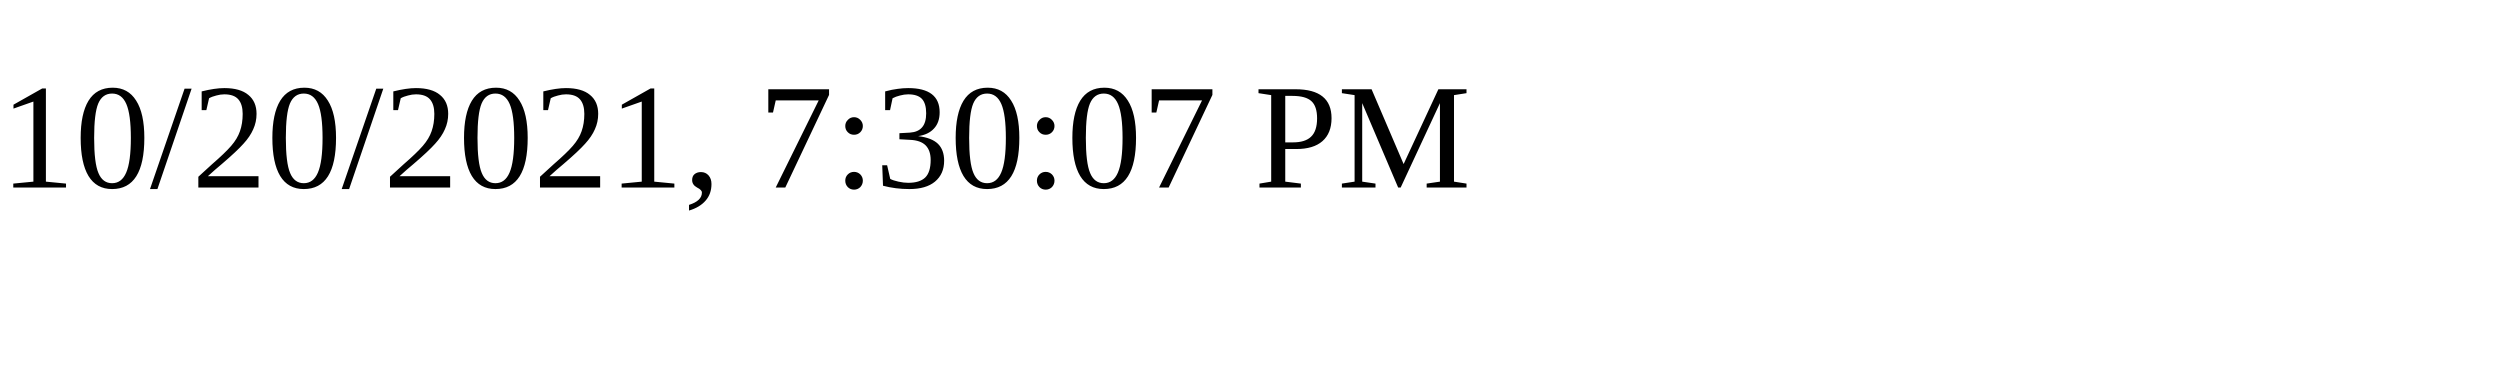
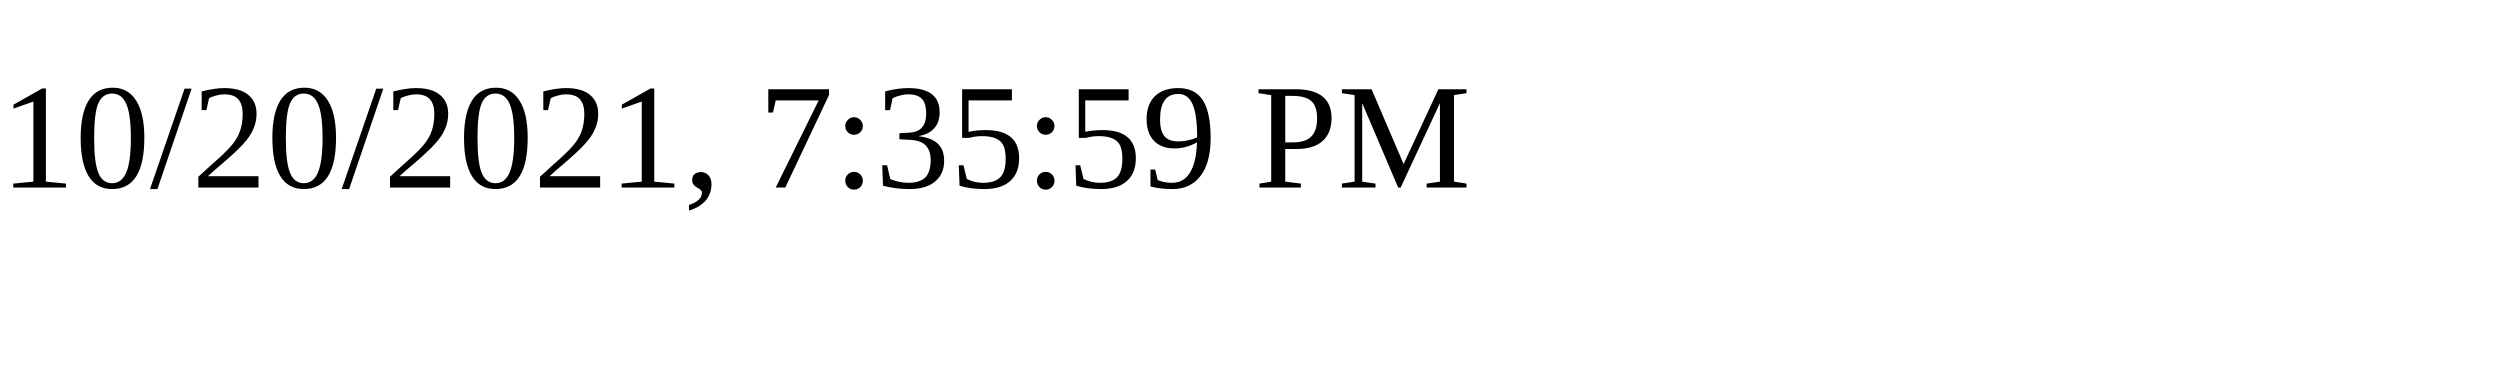
<svg xmlns="http://www.w3.org/2000/svg" height="30" width="200">
-   <text x="0" y="15">10/20/2021, 7:30:07 PM</text>
+   <text x="0" y="15">10/20/2021, 7:35:59 PM</text>
</svg>
